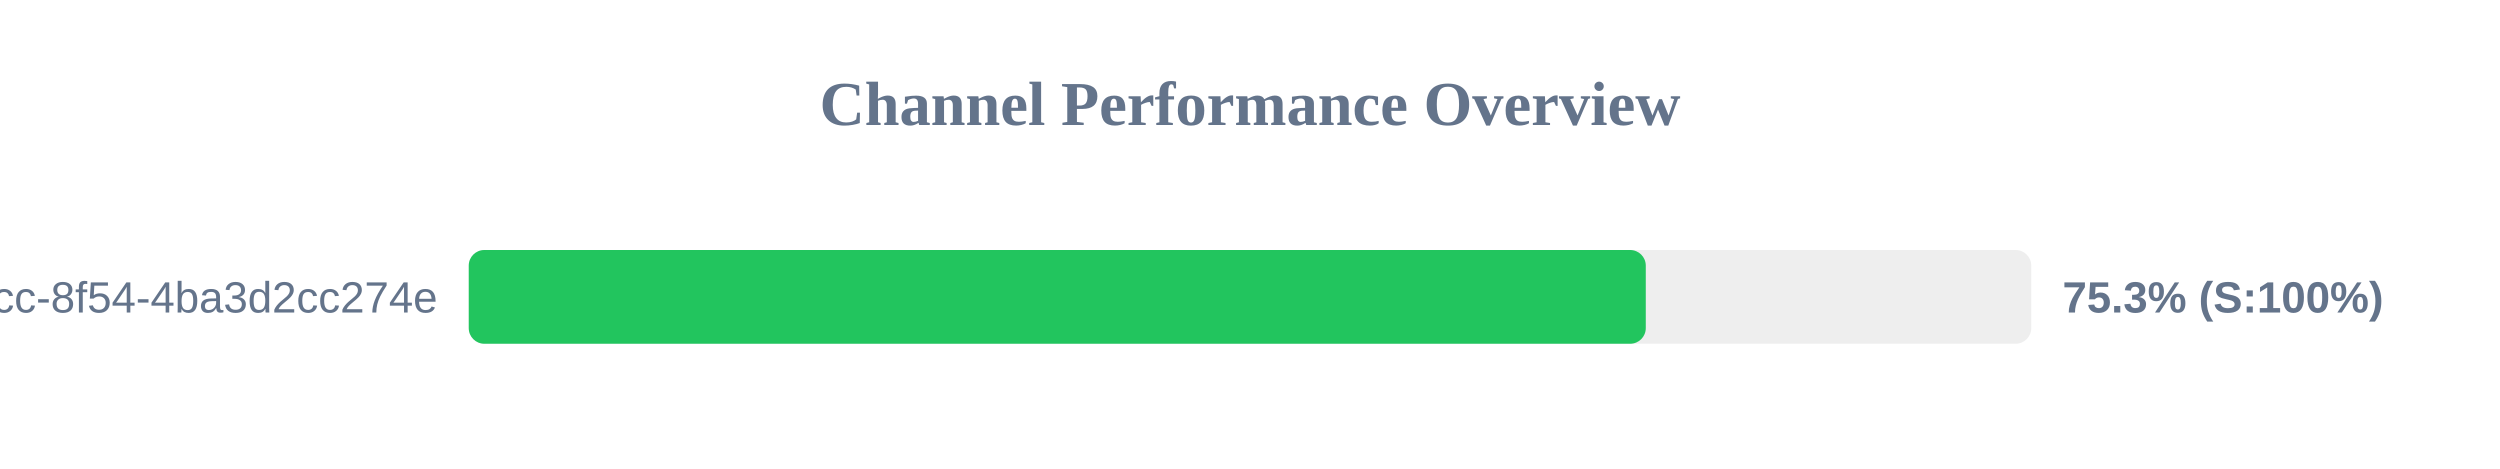
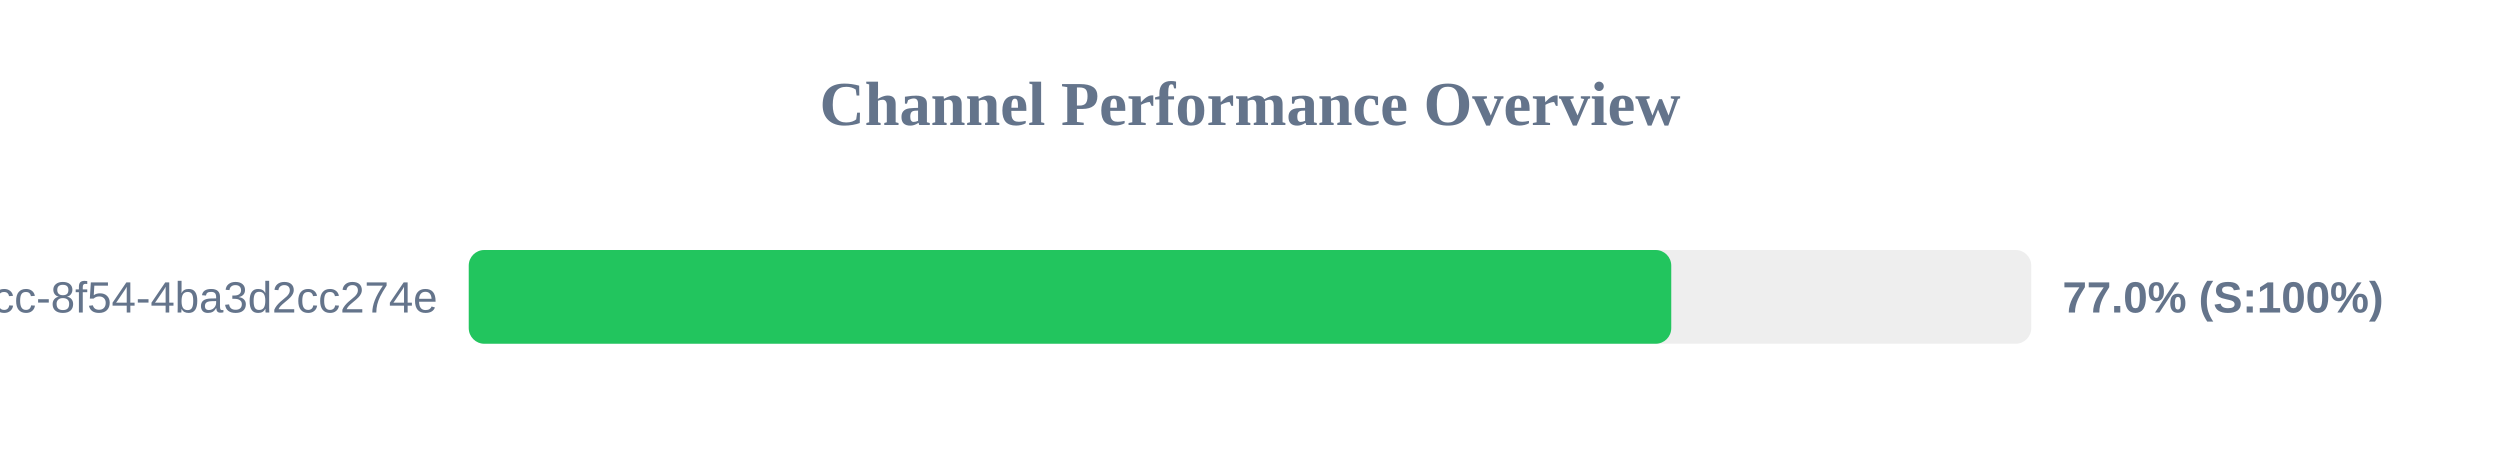
<svg xmlns="http://www.w3.org/2000/svg" width="800" height="150" version="1.1">
  <style>
        .row { font: 14px Arial; fill: #64748b; }
        .score { font: bold 14px Arial; fill: #64748b; }
    </style>
  <text x="400" y="40" text-anchor="middle" font-size="20px" font-weight="bold" fill="#64748b">Channel Performance Overview</text>
  <rect x="150" y="80" width="500" height="30" fill="#eee" rx="5" />
-   <rect x="150" y="80" width="376.65" height="30" fill="#22c55e" rx="5" />
+   <rect x="150" y="80" width="384.8" height="30" fill="#22c55e" rx="5" />
  <text x="140" y="100" text-anchor="end" class="row">?uuid=45cc0b3a-0adb-4dcc-8f54-4ba3d2cc274e</text>
-   <text x="660" y="100" text-anchor="start" class="score">75.3% (S:100%)</text>
+   <text x="660" y="100" text-anchor="start" class="score">77.0% (S:100%)</text>
</svg>
